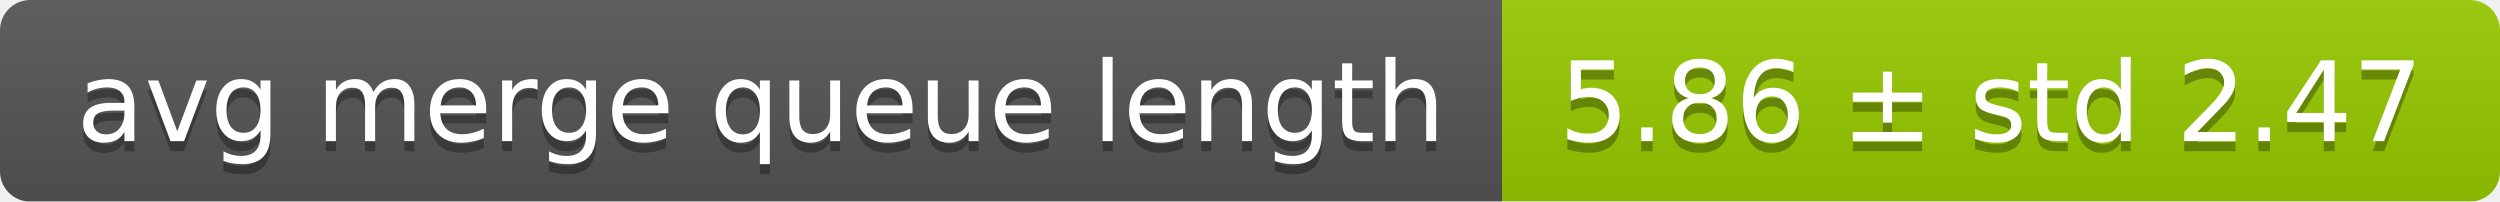
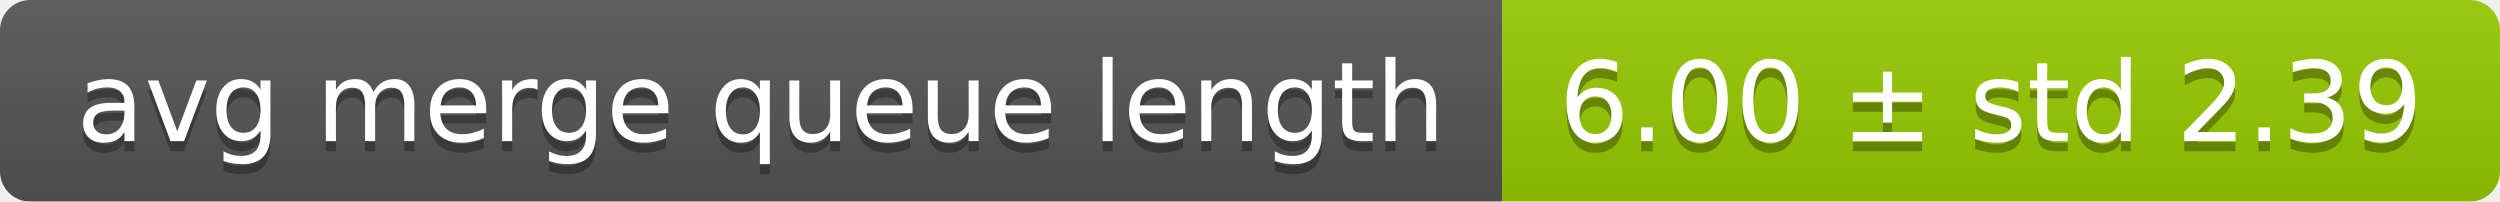
<svg xmlns="http://www.w3.org/2000/svg" width="248" height="20">
  <linearGradient id="smooth" x2="0" y2="100%">
    <stop offset="0" stop-color="#bbb" stop-opacity=".1" />
    <stop offset="1" stop-opacity=".1" />
  </linearGradient>
  <mask id="round">
    <rect width="248" height="20" rx="3" fill="#fff" />
  </mask>
  <g mask="url(#round)">
    <rect width="149" height="20" fill="#555" />
    <rect x="149" width="99" height="20" fill="#97ca00" />
    <rect width="248" height="20" fill="url(#smooth)" />
  </g>
  <g fill="#fff" text-anchor="middle" font-family="DejaVu Sans,Verdana,Geneva,sans-serif" font-size="11">
    <text x="75.5" y="15" fill="#010101" fill-opacity=".3">avg merge queue length</text>
    <text x="75.5" y="14">avg merge queue length</text>
-     <text x="197.5" y="15" fill="#010101" fill-opacity=".3">5.86 ± std 2.47</text>
-     <text x="197.5" y="14">5.86 ± std 2.47</text>
+     <text x="197.5" y="15" fill="#010101" fill-opacity=".3">6.00 ± std 2.39</text>
+     <text x="197.5" y="14">6.00 ± std 2.39</text>
  </g>
</svg>
